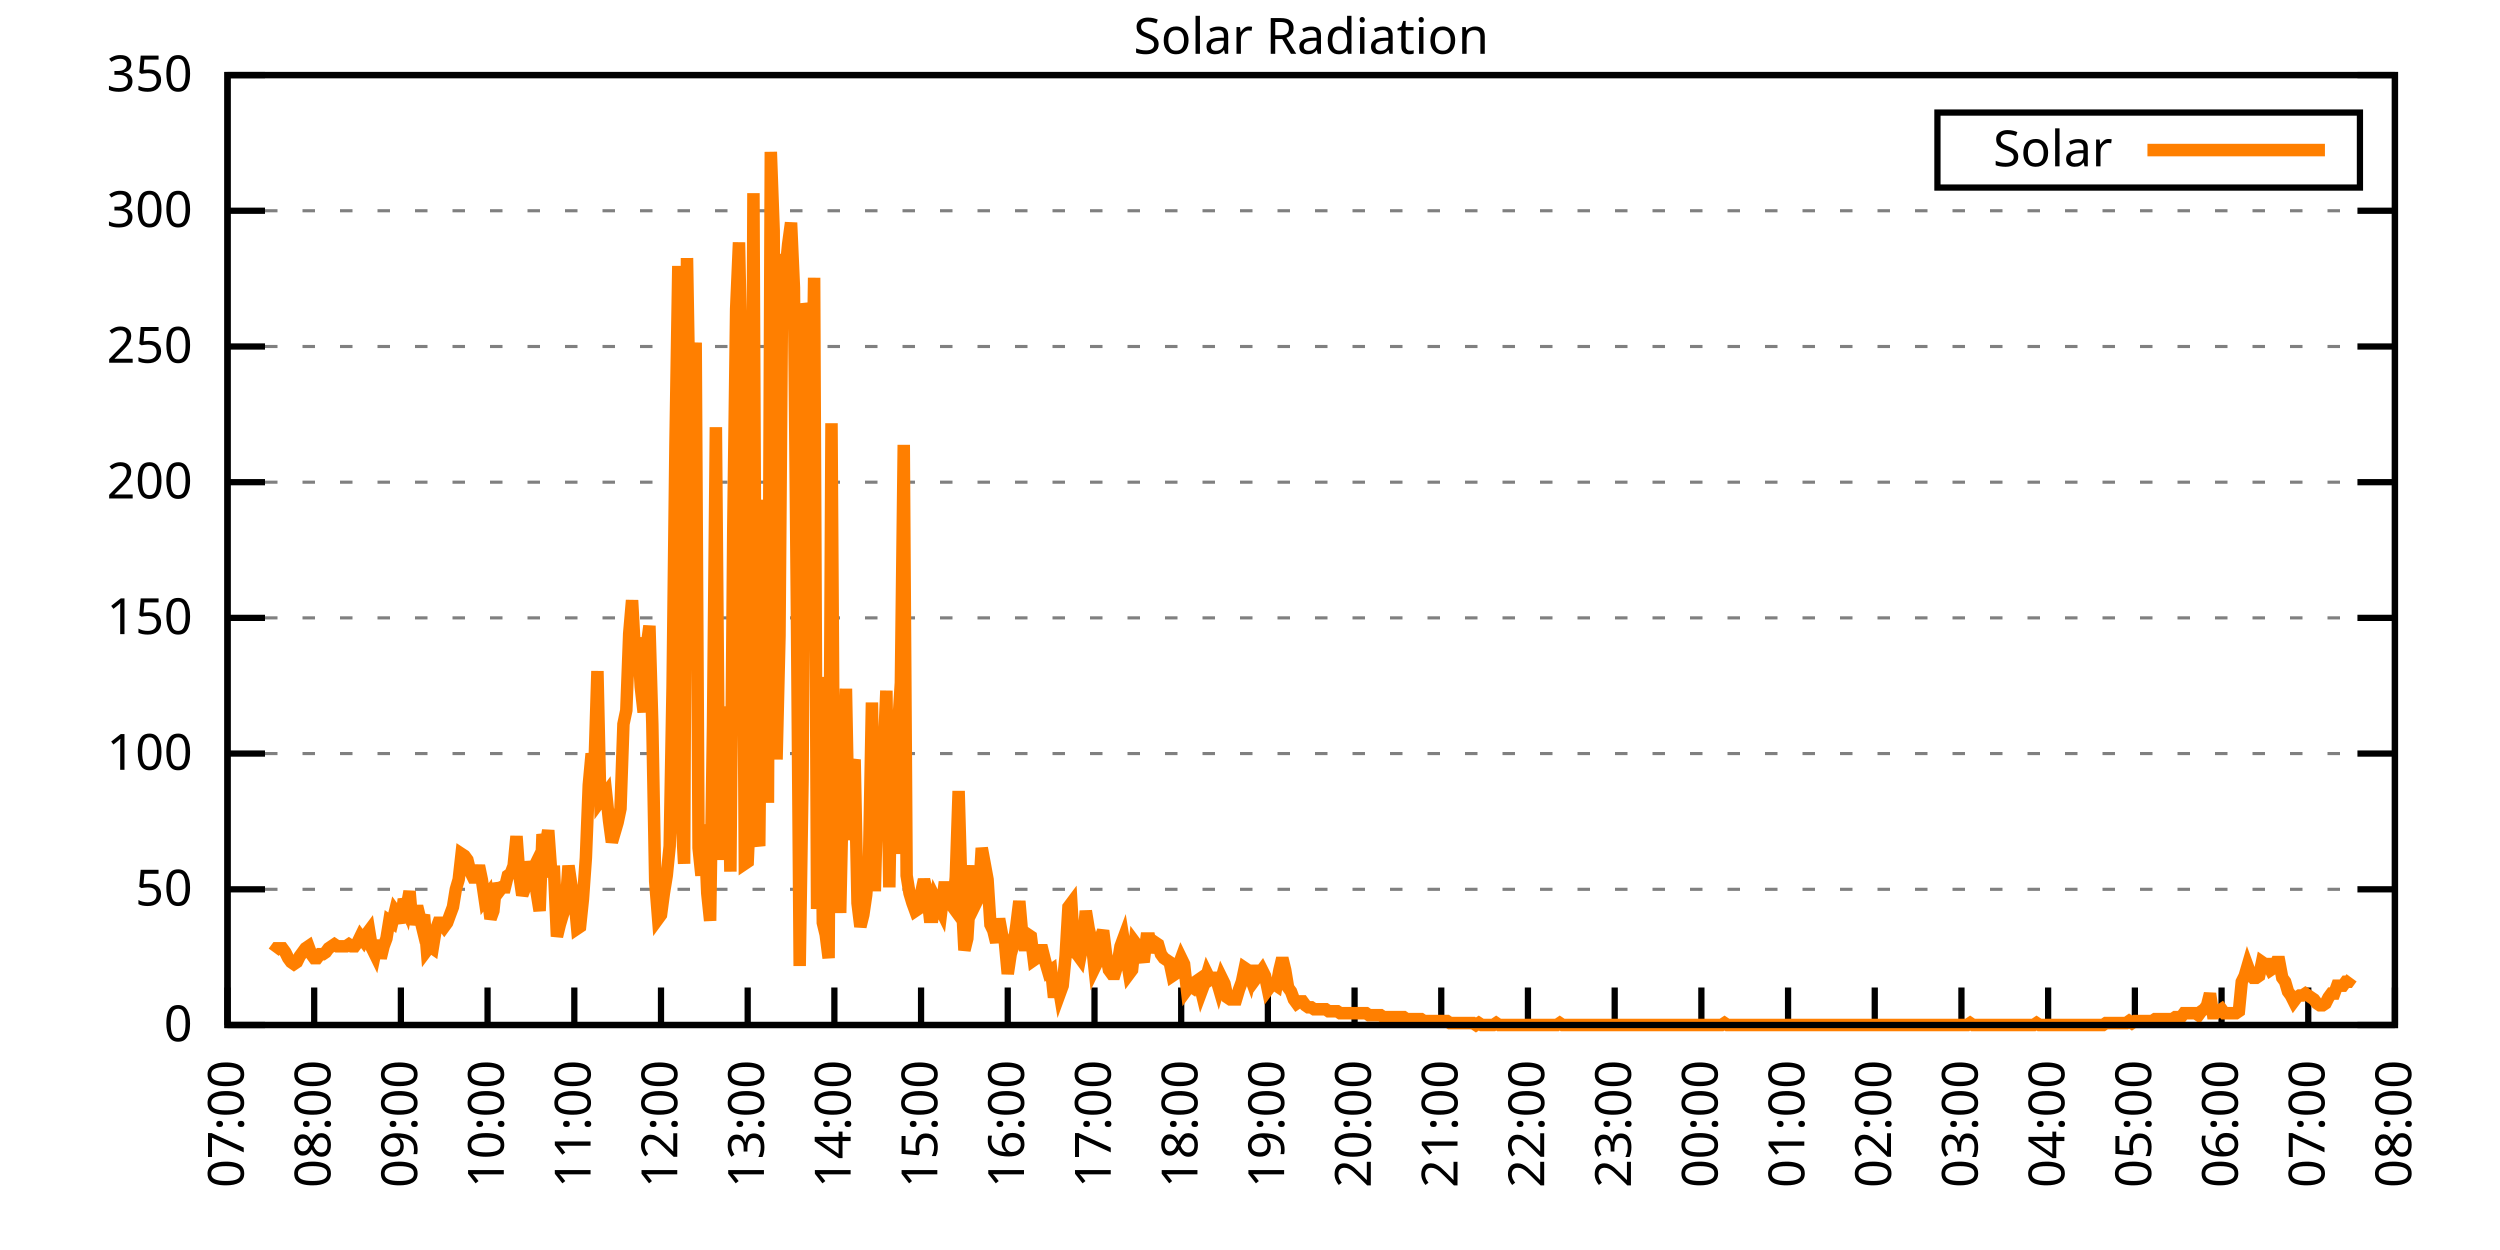
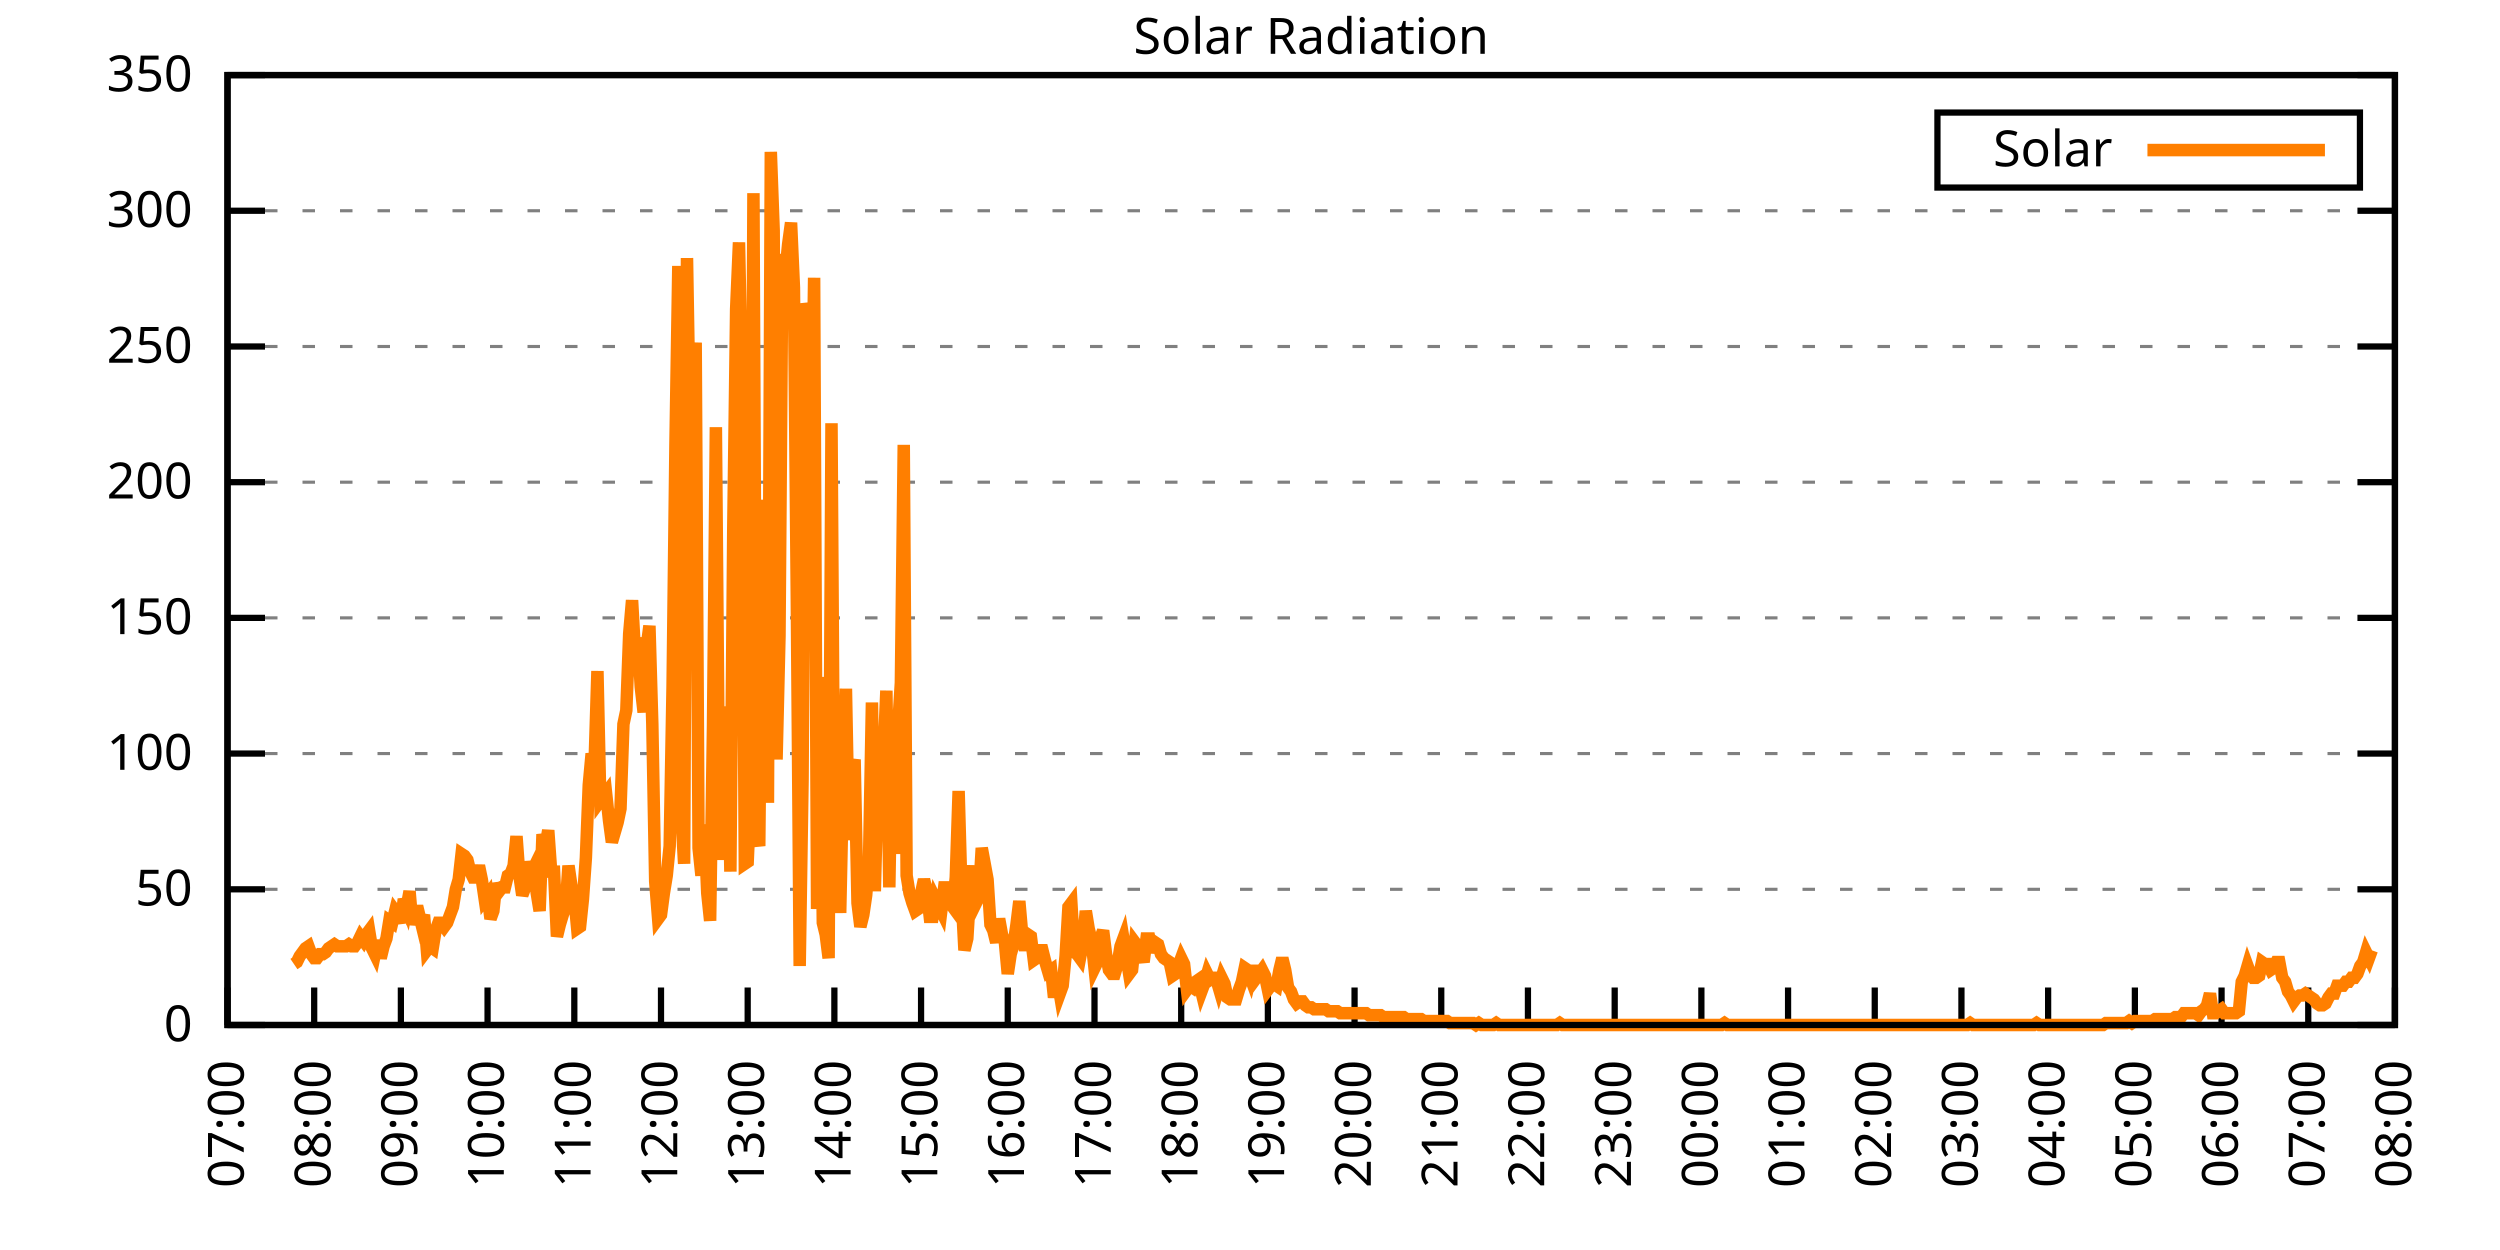
<svg xmlns="http://www.w3.org/2000/svg" xmlns:xlink="http://www.w3.org/1999/xlink" width="400" height="200" viewBox="0 0 400 200">
  <g id="gnuplot_canvas">
    <rect x="0" y="0" width="400" height="200" fill="none" />
    <defs>
      <circle id="gpDot" r="0.5" stroke-width="0.5" stroke="currentColor" />
      <path id="gpPt0" stroke-width="0.333" stroke="currentColor" d="M-1,0 h2 M0,-1 v2" />
      <path id="gpPt1" stroke-width="0.333" stroke="currentColor" d="M-1,-1 L1,1 M1,-1 L-1,1" />
      <path id="gpPt2" stroke-width="0.333" stroke="currentColor" d="M-1,0 L1,0 M0,-1 L0,1 M-1,-1 L1,1 M-1,1 L1,-1" />
      <rect id="gpPt3" stroke-width="0.333" stroke="currentColor" x="-1" y="-1" width="2" height="2" />
      <rect id="gpPt4" stroke-width="0.333" stroke="currentColor" fill="currentColor" x="-1" y="-1" width="2" height="2" />
      <circle id="gpPt5" stroke-width="0.333" stroke="currentColor" cx="0" cy="0" r="1" />
      <use xlink:href="#gpPt5" id="gpPt6" fill="currentColor" stroke="none" />
      <path id="gpPt7" stroke-width="0.333" stroke="currentColor" d="M0,-1.33 L-1.33,0.67 L1.33,0.67 z" />
      <use xlink:href="#gpPt7" id="gpPt8" fill="currentColor" stroke="none" />
      <use xlink:href="#gpPt7" id="gpPt9" stroke="currentColor" transform="rotate(180)" />
      <use xlink:href="#gpPt9" id="gpPt10" fill="currentColor" stroke="none" />
      <use xlink:href="#gpPt3" id="gpPt11" stroke="currentColor" transform="rotate(45)" />
      <use xlink:href="#gpPt11" id="gpPt12" fill="currentColor" stroke="none" />
      <path id="gpPt13" stroke-width="0.333" stroke="currentColor" d="M0,1.330 L1.265,0.411 L0.782,-1.067 L-0.782,-1.076 L-1.265,0.411 z" />
      <use xlink:href="#gpPt13" id="gpPt14" fill="currentColor" stroke="none" />
      <filter id="textbox" filterUnits="objectBoundingBox" x="0" y="0" height="1" width="1">
        <feFlood flood-color="white" flood-opacity="1" result="bgnd" />
        <feComposite in="SourceGraphic" in2="bgnd" operator="atop" />
      </filter>
      <filter id="greybox" filterUnits="objectBoundingBox" x="0" y="0" height="1" width="1">
        <feFlood flood-color="lightgrey" flood-opacity="1" result="grey" />
        <feComposite in="SourceGraphic" in2="grey" operator="atop" />
      </filter>
    </defs>
    <g fill="none" color="white" stroke="currentColor" stroke-width="1.00" stroke-linecap="butt" stroke-linejoin="miter">
</g>
    <g fill="none" color="black" stroke="currentColor" stroke-width="1.00" stroke-linecap="butt" stroke-linejoin="miter">
      <g stroke="none" shape-rendering="crispEdges">
        <polygon fill="rgb(255, 255, 255)" points="36.40,164.00 383.18,164.00 383.18,12.02 36.40,12.02 " />
      </g>
    </g>
    <g fill="none" color="black" stroke="currentColor" stroke-width="1.00" stroke-linecap="butt" stroke-linejoin="miter">
</g>
    <g fill="none" color="black" stroke="black" stroke-width="0.50" stroke-linecap="butt" stroke-linejoin="miter">
</g>
    <g fill="none" color="gray" stroke="currentColor" stroke-width="0.50" stroke-linecap="butt" stroke-linejoin="miter">
      <path stroke="gray" stroke-dasharray="2,4" class="gridline" d="M36.40,164.00 L383.19,164.00  " />
    </g>
    <g fill="none" color="gray" stroke="gray" stroke-width="1.00" stroke-linecap="butt" stroke-linejoin="miter">
</g>
    <g fill="none" color="black" stroke="currentColor" stroke-width="1.00" stroke-linecap="butt" stroke-linejoin="miter">
      <path stroke="black" d="M36.40,164.00 L42.40,164.00 M383.19,164.00 L377.19,164.00  " />
      <g transform="translate(30.80,166.60)" stroke="none" fill="black" font-family="Sans" font-size="8.00" text-anchor="end">
        <text>
          <tspan font-family="Sans"> 0</tspan>
        </text>
      </g>
    </g>
    <g fill="none" color="black" stroke="currentColor" stroke-width="1.00" stroke-linecap="butt" stroke-linejoin="miter">
</g>
    <g fill="none" color="black" stroke="black" stroke-width="0.50" stroke-linecap="butt" stroke-linejoin="miter">
</g>
    <g fill="none" color="gray" stroke="currentColor" stroke-width="0.50" stroke-linecap="butt" stroke-linejoin="miter">
      <path stroke="gray" stroke-dasharray="2,4" class="gridline" d="M36.40,142.29 L383.19,142.29  " />
    </g>
    <g fill="none" color="gray" stroke="gray" stroke-width="1.00" stroke-linecap="butt" stroke-linejoin="miter">
</g>
    <g fill="none" color="black" stroke="currentColor" stroke-width="1.00" stroke-linecap="butt" stroke-linejoin="miter">
      <path stroke="black" d="M36.40,142.29 L42.40,142.29 M383.19,142.29 L377.19,142.29  " />
      <g transform="translate(30.80,144.89)" stroke="none" fill="black" font-family="Sans" font-size="8.00" text-anchor="end">
        <text>
          <tspan font-family="Sans"> 50</tspan>
        </text>
      </g>
    </g>
    <g fill="none" color="black" stroke="currentColor" stroke-width="1.00" stroke-linecap="butt" stroke-linejoin="miter">
</g>
    <g fill="none" color="black" stroke="black" stroke-width="0.50" stroke-linecap="butt" stroke-linejoin="miter">
</g>
    <g fill="none" color="gray" stroke="currentColor" stroke-width="0.50" stroke-linecap="butt" stroke-linejoin="miter">
      <path stroke="gray" stroke-dasharray="2,4" class="gridline" d="M36.40,120.57 L383.19,120.57  " />
    </g>
    <g fill="none" color="gray" stroke="gray" stroke-width="1.00" stroke-linecap="butt" stroke-linejoin="miter">
</g>
    <g fill="none" color="black" stroke="currentColor" stroke-width="1.00" stroke-linecap="butt" stroke-linejoin="miter">
      <path stroke="black" d="M36.40,120.57 L42.40,120.57 M383.19,120.57 L377.19,120.57  " />
      <g transform="translate(30.80,123.17)" stroke="none" fill="black" font-family="Sans" font-size="8.00" text-anchor="end">
        <text>
          <tspan font-family="Sans"> 100</tspan>
        </text>
      </g>
    </g>
    <g fill="none" color="black" stroke="currentColor" stroke-width="1.00" stroke-linecap="butt" stroke-linejoin="miter">
</g>
    <g fill="none" color="black" stroke="black" stroke-width="0.50" stroke-linecap="butt" stroke-linejoin="miter">
</g>
    <g fill="none" color="gray" stroke="currentColor" stroke-width="0.50" stroke-linecap="butt" stroke-linejoin="miter">
      <path stroke="gray" stroke-dasharray="2,4" class="gridline" d="M36.40,98.86 L383.19,98.86  " />
    </g>
    <g fill="none" color="gray" stroke="gray" stroke-width="1.00" stroke-linecap="butt" stroke-linejoin="miter">
</g>
    <g fill="none" color="black" stroke="currentColor" stroke-width="1.00" stroke-linecap="butt" stroke-linejoin="miter">
      <path stroke="black" d="M36.40,98.86 L42.40,98.86 M383.19,98.86 L377.19,98.86  " />
      <g transform="translate(30.80,101.46)" stroke="none" fill="black" font-family="Sans" font-size="8.00" text-anchor="end">
        <text>
          <tspan font-family="Sans"> 150</tspan>
        </text>
      </g>
    </g>
    <g fill="none" color="black" stroke="currentColor" stroke-width="1.00" stroke-linecap="butt" stroke-linejoin="miter">
</g>
    <g fill="none" color="black" stroke="black" stroke-width="0.50" stroke-linecap="butt" stroke-linejoin="miter">
</g>
    <g fill="none" color="gray" stroke="currentColor" stroke-width="0.50" stroke-linecap="butt" stroke-linejoin="miter">
      <path stroke="gray" stroke-dasharray="2,4" class="gridline" d="M36.40,77.15 L383.19,77.15  " />
    </g>
    <g fill="none" color="gray" stroke="gray" stroke-width="1.00" stroke-linecap="butt" stroke-linejoin="miter">
</g>
    <g fill="none" color="black" stroke="currentColor" stroke-width="1.00" stroke-linecap="butt" stroke-linejoin="miter">
      <path stroke="black" d="M36.40,77.15 L42.40,77.15 M383.19,77.15 L377.19,77.15  " />
      <g transform="translate(30.80,79.75)" stroke="none" fill="black" font-family="Sans" font-size="8.00" text-anchor="end">
        <text>
          <tspan font-family="Sans"> 200</tspan>
        </text>
      </g>
    </g>
    <g fill="none" color="black" stroke="currentColor" stroke-width="1.00" stroke-linecap="butt" stroke-linejoin="miter">
</g>
    <g fill="none" color="black" stroke="black" stroke-width="0.50" stroke-linecap="butt" stroke-linejoin="miter">
</g>
    <g fill="none" color="gray" stroke="currentColor" stroke-width="0.50" stroke-linecap="butt" stroke-linejoin="miter">
      <path stroke="gray" stroke-dasharray="2,4" class="gridline" d="M36.40,55.44 L383.19,55.44  " />
    </g>
    <g fill="none" color="gray" stroke="gray" stroke-width="1.00" stroke-linecap="butt" stroke-linejoin="miter">
</g>
    <g fill="none" color="black" stroke="currentColor" stroke-width="1.00" stroke-linecap="butt" stroke-linejoin="miter">
      <path stroke="black" d="M36.40,55.44 L42.40,55.44 M383.19,55.44 L377.19,55.44  " />
      <g transform="translate(30.80,58.04)" stroke="none" fill="black" font-family="Sans" font-size="8.00" text-anchor="end">
        <text>
          <tspan font-family="Sans"> 250</tspan>
        </text>
      </g>
    </g>
    <g fill="none" color="black" stroke="currentColor" stroke-width="1.00" stroke-linecap="butt" stroke-linejoin="miter">
</g>
    <g fill="none" color="black" stroke="black" stroke-width="0.50" stroke-linecap="butt" stroke-linejoin="miter">
</g>
    <g fill="none" color="gray" stroke="currentColor" stroke-width="0.50" stroke-linecap="butt" stroke-linejoin="miter">
      <path stroke="gray" stroke-dasharray="2,4" class="gridline" d="M36.40,33.72 L383.19,33.72  " />
    </g>
    <g fill="none" color="gray" stroke="gray" stroke-width="1.00" stroke-linecap="butt" stroke-linejoin="miter">
</g>
    <g fill="none" color="black" stroke="currentColor" stroke-width="1.00" stroke-linecap="butt" stroke-linejoin="miter">
      <path stroke="black" d="M36.40,33.72 L42.40,33.72 M383.19,33.72 L377.19,33.72  " />
      <g transform="translate(30.80,36.32)" stroke="none" fill="black" font-family="Sans" font-size="8.00" text-anchor="end">
        <text>
          <tspan font-family="Sans"> 300</tspan>
        </text>
      </g>
    </g>
    <g fill="none" color="black" stroke="currentColor" stroke-width="1.00" stroke-linecap="butt" stroke-linejoin="miter">
</g>
    <g fill="none" color="black" stroke="black" stroke-width="0.50" stroke-linecap="butt" stroke-linejoin="miter">
</g>
    <g fill="none" color="gray" stroke="currentColor" stroke-width="0.50" stroke-linecap="butt" stroke-linejoin="miter">
      <path stroke="gray" stroke-dasharray="2,4" class="gridline" d="M36.40,12.01 L383.19,12.01  " />
    </g>
    <g fill="none" color="gray" stroke="gray" stroke-width="1.00" stroke-linecap="butt" stroke-linejoin="miter">
</g>
    <g fill="none" color="black" stroke="currentColor" stroke-width="1.00" stroke-linecap="butt" stroke-linejoin="miter">
      <path stroke="black" d="M36.40,12.01 L42.40,12.01 M383.19,12.01 L377.19,12.01  " />
      <g transform="translate(30.80,14.61)" stroke="none" fill="black" font-family="Sans" font-size="8.00" text-anchor="end">
        <text>
          <tspan font-family="Sans"> 350</tspan>
        </text>
      </g>
    </g>
    <g fill="none" color="black" stroke="currentColor" stroke-width="1.00" stroke-linecap="butt" stroke-linejoin="miter">
      <path stroke="black" d="M36.40,164.00 L36.40,158.00  " />
      <g transform="translate(39.00,169.60) rotate(270.00)" stroke="none" fill="black" font-family="Sans" font-size="8.00" text-anchor="end">
        <text>
          <tspan font-family="Sans">07:00</tspan>
        </text>
      </g>
    </g>
    <g fill="none" color="black" stroke="currentColor" stroke-width="1.00" stroke-linecap="butt" stroke-linejoin="miter">
      <path stroke="black" d="M50.27,164.00 L50.27,158.00  " />
      <g transform="translate(52.87,169.60) rotate(270.00)" stroke="none" fill="black" font-family="Sans" font-size="8.00" text-anchor="end">
        <text>
          <tspan font-family="Sans">08:00</tspan>
        </text>
      </g>
    </g>
    <g fill="none" color="black" stroke="currentColor" stroke-width="1.00" stroke-linecap="butt" stroke-linejoin="miter">
      <path stroke="black" d="M64.14,164.00 L64.14,158.00  " />
      <g transform="translate(66.74,169.60) rotate(270.00)" stroke="none" fill="black" font-family="Sans" font-size="8.00" text-anchor="end">
        <text>
          <tspan font-family="Sans">09:00</tspan>
        </text>
      </g>
    </g>
    <g fill="none" color="black" stroke="currentColor" stroke-width="1.00" stroke-linecap="butt" stroke-linejoin="miter">
      <path stroke="black" d="M78.01,164.00 L78.01,158.00  " />
      <g transform="translate(80.61,169.60) rotate(270.00)" stroke="none" fill="black" font-family="Sans" font-size="8.00" text-anchor="end">
        <text>
          <tspan font-family="Sans">10:00</tspan>
        </text>
      </g>
    </g>
    <g fill="none" color="black" stroke="currentColor" stroke-width="1.00" stroke-linecap="butt" stroke-linejoin="miter">
      <path stroke="black" d="M91.89,164.00 L91.89,158.00  " />
      <g transform="translate(94.49,169.60) rotate(270.00)" stroke="none" fill="black" font-family="Sans" font-size="8.00" text-anchor="end">
        <text>
          <tspan font-family="Sans">11:00</tspan>
        </text>
      </g>
    </g>
    <g fill="none" color="black" stroke="currentColor" stroke-width="1.00" stroke-linecap="butt" stroke-linejoin="miter">
      <path stroke="black" d="M105.76,164.00 L105.76,158.00  " />
      <g transform="translate(108.36,169.60) rotate(270.00)" stroke="none" fill="black" font-family="Sans" font-size="8.00" text-anchor="end">
        <text>
          <tspan font-family="Sans">12:00</tspan>
        </text>
      </g>
    </g>
    <g fill="none" color="black" stroke="currentColor" stroke-width="1.00" stroke-linecap="butt" stroke-linejoin="miter">
      <path stroke="black" d="M119.63,164.00 L119.63,158.00  " />
      <g transform="translate(122.23,169.60) rotate(270.00)" stroke="none" fill="black" font-family="Sans" font-size="8.00" text-anchor="end">
        <text>
          <tspan font-family="Sans">13:00</tspan>
        </text>
      </g>
    </g>
    <g fill="none" color="black" stroke="currentColor" stroke-width="1.00" stroke-linecap="butt" stroke-linejoin="miter">
      <path stroke="black" d="M133.50,164.00 L133.50,158.00  " />
      <g transform="translate(136.10,169.60) rotate(270.00)" stroke="none" fill="black" font-family="Sans" font-size="8.00" text-anchor="end">
        <text>
          <tspan font-family="Sans">14:00</tspan>
        </text>
      </g>
    </g>
    <g fill="none" color="black" stroke="currentColor" stroke-width="1.00" stroke-linecap="butt" stroke-linejoin="miter">
      <path stroke="black" d="M147.37,164.00 L147.37,158.00  " />
      <g transform="translate(149.97,169.60) rotate(270.00)" stroke="none" fill="black" font-family="Sans" font-size="8.00" text-anchor="end">
        <text>
          <tspan font-family="Sans">15:00</tspan>
        </text>
      </g>
    </g>
    <g fill="none" color="black" stroke="currentColor" stroke-width="1.00" stroke-linecap="butt" stroke-linejoin="miter">
      <path stroke="black" d="M161.24,164.00 L161.24,158.00  " />
      <g transform="translate(163.84,169.60) rotate(270.00)" stroke="none" fill="black" font-family="Sans" font-size="8.00" text-anchor="end">
        <text>
          <tspan font-family="Sans">16:00</tspan>
        </text>
      </g>
    </g>
    <g fill="none" color="black" stroke="currentColor" stroke-width="1.00" stroke-linecap="butt" stroke-linejoin="miter">
      <path stroke="black" d="M175.12,164.00 L175.12,158.00  " />
      <g transform="translate(177.72,169.60) rotate(270.00)" stroke="none" fill="black" font-family="Sans" font-size="8.00" text-anchor="end">
        <text>
          <tspan font-family="Sans">17:00</tspan>
        </text>
      </g>
    </g>
    <g fill="none" color="black" stroke="currentColor" stroke-width="1.00" stroke-linecap="butt" stroke-linejoin="miter">
      <path stroke="black" d="M188.99,164.00 L188.99,158.00  " />
      <g transform="translate(191.59,169.60) rotate(270.00)" stroke="none" fill="black" font-family="Sans" font-size="8.00" text-anchor="end">
        <text>
          <tspan font-family="Sans">18:00</tspan>
        </text>
      </g>
    </g>
    <g fill="none" color="black" stroke="currentColor" stroke-width="1.00" stroke-linecap="butt" stroke-linejoin="miter">
      <path stroke="black" d="M202.86,164.00 L202.86,158.00  " />
      <g transform="translate(205.46,169.60) rotate(270.00)" stroke="none" fill="black" font-family="Sans" font-size="8.00" text-anchor="end">
        <text>
          <tspan font-family="Sans">19:00</tspan>
        </text>
      </g>
    </g>
    <g fill="none" color="black" stroke="currentColor" stroke-width="1.00" stroke-linecap="butt" stroke-linejoin="miter">
      <path stroke="black" d="M216.73,164.00 L216.73,158.00  " />
      <g transform="translate(219.33,169.60) rotate(270.00)" stroke="none" fill="black" font-family="Sans" font-size="8.00" text-anchor="end">
        <text>
          <tspan font-family="Sans">20:00</tspan>
        </text>
      </g>
    </g>
    <g fill="none" color="black" stroke="currentColor" stroke-width="1.00" stroke-linecap="butt" stroke-linejoin="miter">
      <path stroke="black" d="M230.60,164.00 L230.60,158.00  " />
      <g transform="translate(233.20,169.60) rotate(270.00)" stroke="none" fill="black" font-family="Sans" font-size="8.00" text-anchor="end">
        <text>
          <tspan font-family="Sans">21:00</tspan>
        </text>
      </g>
    </g>
    <g fill="none" color="black" stroke="currentColor" stroke-width="1.00" stroke-linecap="butt" stroke-linejoin="miter">
      <path stroke="black" d="M244.47,164.00 L244.47,158.00  " />
      <g transform="translate(247.07,169.60) rotate(270.00)" stroke="none" fill="black" font-family="Sans" font-size="8.00" text-anchor="end">
        <text>
          <tspan font-family="Sans">22:00</tspan>
        </text>
      </g>
    </g>
    <g fill="none" color="black" stroke="currentColor" stroke-width="1.00" stroke-linecap="butt" stroke-linejoin="miter">
      <path stroke="black" d="M258.35,164.00 L258.35,158.00  " />
      <g transform="translate(260.95,169.60) rotate(270.00)" stroke="none" fill="black" font-family="Sans" font-size="8.00" text-anchor="end">
        <text>
          <tspan font-family="Sans">23:00</tspan>
        </text>
      </g>
    </g>
    <g fill="none" color="black" stroke="currentColor" stroke-width="1.00" stroke-linecap="butt" stroke-linejoin="miter">
      <path stroke="black" d="M272.22,164.00 L272.22,158.00  " />
      <g transform="translate(274.82,169.60) rotate(270.00)" stroke="none" fill="black" font-family="Sans" font-size="8.00" text-anchor="end">
        <text>
          <tspan font-family="Sans">00:00</tspan>
        </text>
      </g>
    </g>
    <g fill="none" color="black" stroke="currentColor" stroke-width="1.00" stroke-linecap="butt" stroke-linejoin="miter">
      <path stroke="black" d="M286.09,164.00 L286.09,158.00  " />
      <g transform="translate(288.69,169.60) rotate(270.00)" stroke="none" fill="black" font-family="Sans" font-size="8.00" text-anchor="end">
        <text>
          <tspan font-family="Sans">01:00</tspan>
        </text>
      </g>
    </g>
    <g fill="none" color="black" stroke="currentColor" stroke-width="1.00" stroke-linecap="butt" stroke-linejoin="miter">
      <path stroke="black" d="M299.96,164.00 L299.96,158.00  " />
      <g transform="translate(302.56,169.60) rotate(270.00)" stroke="none" fill="black" font-family="Sans" font-size="8.00" text-anchor="end">
        <text>
          <tspan font-family="Sans">02:00</tspan>
        </text>
      </g>
    </g>
    <g fill="none" color="black" stroke="currentColor" stroke-width="1.00" stroke-linecap="butt" stroke-linejoin="miter">
      <path stroke="black" d="M313.83,164.00 L313.83,158.00  " />
      <g transform="translate(316.43,169.60) rotate(270.00)" stroke="none" fill="black" font-family="Sans" font-size="8.00" text-anchor="end">
        <text>
          <tspan font-family="Sans">03:00</tspan>
        </text>
      </g>
    </g>
    <g fill="none" color="black" stroke="currentColor" stroke-width="1.00" stroke-linecap="butt" stroke-linejoin="miter">
      <path stroke="black" d="M327.70,164.00 L327.70,158.00  " />
      <g transform="translate(330.30,169.60) rotate(270.00)" stroke="none" fill="black" font-family="Sans" font-size="8.00" text-anchor="end">
        <text>
          <tspan font-family="Sans">04:00</tspan>
        </text>
      </g>
    </g>
    <g fill="none" color="black" stroke="currentColor" stroke-width="1.00" stroke-linecap="butt" stroke-linejoin="miter">
      <path stroke="black" d="M341.58,164.00 L341.58,158.00  " />
      <g transform="translate(344.18,169.60) rotate(270.00)" stroke="none" fill="black" font-family="Sans" font-size="8.00" text-anchor="end">
        <text>
          <tspan font-family="Sans">05:00</tspan>
        </text>
      </g>
    </g>
    <g fill="none" color="black" stroke="currentColor" stroke-width="1.00" stroke-linecap="butt" stroke-linejoin="miter">
      <path stroke="black" d="M355.45,164.00 L355.45,158.00  " />
      <g transform="translate(358.05,169.60) rotate(270.00)" stroke="none" fill="black" font-family="Sans" font-size="8.00" text-anchor="end">
        <text>
          <tspan font-family="Sans">06:00</tspan>
        </text>
      </g>
    </g>
    <g fill="none" color="black" stroke="currentColor" stroke-width="1.00" stroke-linecap="butt" stroke-linejoin="miter">
      <path stroke="black" d="M369.32,164.00 L369.32,158.00  " />
      <g transform="translate(371.92,169.60) rotate(270.00)" stroke="none" fill="black" font-family="Sans" font-size="8.00" text-anchor="end">
        <text>
          <tspan font-family="Sans">07:00</tspan>
        </text>
      </g>
    </g>
    <g fill="none" color="black" stroke="currentColor" stroke-width="1.00" stroke-linecap="butt" stroke-linejoin="miter">
      <path stroke="black" d="M383.19,164.00 L383.19,158.00  " />
      <g transform="translate(385.79,169.60) rotate(270.00)" stroke="none" fill="black" font-family="Sans" font-size="8.00" text-anchor="end">
        <text>
          <tspan font-family="Sans">08:00</tspan>
        </text>
      </g>
    </g>
    <g fill="none" color="black" stroke="currentColor" stroke-width="1.00" stroke-linecap="butt" stroke-linejoin="miter">
</g>
    <g fill="none" color="black" stroke="currentColor" stroke-width="1.00" stroke-linecap="butt" stroke-linejoin="miter">
      <path stroke="black" d="M36.40,12.01 L36.40,164.00 L383.19,164.00 L383.19,12.01 L36.40,12.01 Z  " />
    </g>
    <g fill="none" color="black" stroke="currentColor" stroke-width="1.00" stroke-linecap="butt" stroke-linejoin="miter">
</g>
    <g fill="none" color="black" stroke="currentColor" stroke-width="1.00" stroke-linecap="butt" stroke-linejoin="miter">
      <path stroke="black" d="M309.99,30.01 L309.99,18.01 L377.59,18.01 L377.59,30.01 L309.99,30.01 Z  " />
    </g>
    <g id="Solar_Radiation_plot_1">
      <g fill="none" color="white" stroke="black" stroke-width="2.00" stroke-linecap="butt" stroke-linejoin="miter">
</g>
      <g fill="none" color="black" stroke="currentColor" stroke-width="2.00" stroke-linecap="butt" stroke-linejoin="miter">
        <g transform="translate(337.99,26.61)" stroke="none" fill="black" font-family="Sans" font-size="8.00" text-anchor="end">
          <text>
            <tspan font-family="Sans">Solar</tspan>
          </text>
        </g>
      </g>
      <g fill="none" color="black" stroke="currentColor" stroke-width="2.00" stroke-linecap="butt" stroke-linejoin="miter">
-         <path stroke="rgb(255, 127,   0)" d="M343.59,24.01 L371.99,24.01 M43.80,152.36 L44.26,151.73 L44.72,151.73 L45.19,151.73 L45.65,152.36 L46.11,153.30   L46.57,153.93 L47.03,154.25 L47.50,153.93 L47.96,152.99 L48.42,152.36 L48.88,151.73 L49.35,151.41 L49.81,152.67   L50.27,153.30 L50.73,153.30 L51.20,152.67 L51.66,152.67 L52.12,152.36 L52.58,151.73 L53.05,151.41 L53.51,151.10   L53.97,151.41 L54.43,151.41 L54.90,151.41 L55.36,151.41 L55.82,151.10 L56.28,151.41 L56.75,151.41 L57.21,150.79   L57.67,149.84 L58.13,150.47 L58.59,149.53 L59.06,148.90 L59.52,151.73 L59.98,152.67 L60.44,150.47 L60.91,153.30   L61.37,151.41 L61.83,150.16 L62.29,147.32 L62.76,147.64 L63.22,145.75 L63.68,146.38 L64.14,147.64 L64.61,143.86   L65.07,145.12 L65.53,142.60 L65.99,147.95 L66.46,145.75 L66.92,145.75 L67.38,147.64 L67.84,146.38 L68.30,152.04   L68.77,151.41 L69.23,151.73 L69.69,148.90 L70.15,147.64 L70.62,147.64 L71.08,148.27 L71.54,147.64 L72.00,146.38   L72.47,145.12 L72.93,142.29 L73.39,140.72 L73.85,136.63 L74.32,136.94 L74.78,137.57 L75.24,139.46 L75.70,140.40   L76.17,140.40 L76.63,138.51 L77.09,140.72 L77.55,143.86 L78.01,143.23 L78.48,147.01 L78.94,145.75 L79.40,141.35   L79.86,142.60 L80.33,141.98 L80.79,141.98 L81.25,140.09 L81.71,139.77 L82.18,138.51 L82.64,133.79 L83.10,140.09   L83.56,143.23 L84.03,141.98 L84.49,137.89 L84.95,139.77 L85.41,138.83 L85.88,142.92 L86.34,145.75 L86.80,133.48   L87.26,135.37 L87.72,132.85 L88.19,139.46 L88.65,139.46 L89.11,149.84 L89.57,147.95 L90.04,146.38 L90.50,145.12   L90.96,138.51 L91.42,141.66 L91.89,143.55 L92.35,148.58 L92.81,148.27 L93.27,143.86 L93.74,137.26 L94.20,125.61   L94.66,120.58 L95.12,122.47 L95.59,107.37 L96.05,128.13 L96.51,127.50 L96.97,126.87 L97.44,131.28 L97.90,134.74   L98.36,133.17 L98.82,131.59 L99.28,129.39 L99.75,115.86 L100.21,113.66 L100.67,101.39 L101.13,96.04 L101.60,104.53   L102.06,102.02 L102.52,109.88 L102.98,113.97 L103.45,103.59 L103.91,100.13 L104.37,115.86 L104.83,141.03 L105.30,147.01   L105.76,146.38 L106.22,142.92 L106.68,140.09 L107.15,135.37 L107.61,109.88 L108.07,71.18 L108.53,42.55 L108.99,129.70   L109.46,138.20 L109.92,41.29 L110.38,68.67 L110.84,63.32 L111.31,54.82 L111.77,135.68 L112.23,140.09 L112.69,131.91   L113.16,142.92 L113.62,147.32 L114.08,116.18 L114.54,68.35 L115.01,124.04 L115.47,137.57 L115.93,128.13 L116.39,113.03   L116.86,139.46 L117.32,84.71 L117.78,49.47 L118.24,38.78 L118.70,61.74 L119.17,138.20 L119.63,137.89 L120.09,127.19   L120.55,30.91 L121.02,133.17 L121.48,135.37 L121.94,88.80 L122.40,79.99 L122.87,128.45 L123.33,24.30 L123.79,36.89   L124.25,121.52 L124.72,101.70 L125.18,40.66 L125.64,43.81 L126.10,39.09 L126.57,35.63 L127.03,46.01 L127.49,96.04   L127.95,154.56 L128.41,124.67 L128.88,48.53 L129.34,50.73 L129.80,77.16 L130.26,44.44 L130.73,145.44 L131.19,108.31   L131.65,147.64 L132.11,149.53 L132.58,153.30 L133.04,67.72 L133.50,140.72 L133.96,133.48 L134.43,146.07 L134.89,124.67   L135.35,110.20 L135.81,134.42 L136.28,123.41 L136.74,121.52 L137.20,144.49 L137.66,148.27 L138.13,146.38 L138.59,143.23   L139.05,137.26 L139.51,112.40 L139.97,142.60 L140.44,124.36 L140.90,132.85 L141.36,121.21 L141.82,110.51 L142.29,141.98   L142.75,114.92 L143.21,136.63 L143.67,116.80 L144.14,109.25 L144.60,71.18 L145.06,140.09 L145.52,142.92 L145.99,144.49   L146.45,145.75 L146.91,145.44 L147.37,142.92 L147.84,140.72 L148.30,142.60 L148.76,146.70 L149.22,146.70 L149.68,143.86   L150.15,144.81 L150.61,145.75 L151.07,141.98 L151.53,141.98 L152.00,144.49 L152.46,145.12 L152.92,140.40 L153.38,126.56   L153.85,143.23 L154.31,152.04 L154.77,150.16 L155.23,142.60 L155.70,138.51 L156.16,144.49 L156.62,143.55 L157.08,135.68   L157.55,138.20 L158.01,140.72 L158.47,147.95 L158.93,148.90 L159.39,150.79 L159.86,147.01 L160.32,149.53 L160.78,150.79   L161.24,155.82 L161.71,152.67 L162.17,151.10 L162.63,147.95 L163.09,144.18 L163.56,149.53 L164.02,152.04 L164.48,149.53   L164.94,149.84 L165.41,153.62 L165.87,153.30 L166.33,152.04 L166.79,152.04 L167.26,153.93 L167.72,155.50 L168.18,155.19   L168.64,159.60 L169.10,156.13 L169.57,158.97 L170.03,157.71 L170.49,152.99 L170.95,145.12 L171.42,144.49 L171.88,152.36   L172.34,152.67 L172.80,153.30 L173.27,150.79 L173.73,145.75 L174.19,148.58 L174.65,150.47 L175.12,154.88 L175.58,153.93   L176.04,150.16 L176.50,148.90 L176.97,152.67 L177.43,155.19 L177.89,155.82 L178.35,155.82 L178.82,154.25 L179.28,151.41   L179.74,150.16 L180.20,152.99 L180.66,155.82 L181.13,155.19 L181.59,150.79 L182.05,151.41 L182.51,152.36 L182.98,153.93   L183.44,150.16 L183.90,150.16 L184.36,152.36 L184.83,150.79 L185.29,151.10 L185.75,152.67 L186.21,153.30 L186.68,153.62   L187.14,153.93 L187.60,156.13 L188.06,155.82 L188.53,154.56 L188.99,153.30 L189.45,154.25 L189.91,158.34 L190.37,157.71   L190.84,158.02 L191.30,157.08 L191.76,156.76 L192.22,158.65 L192.69,157.39 L193.15,155.82 L193.61,156.76 L194.07,156.45   L194.54,156.45 L195.00,158.02 L195.46,156.45 L195.92,157.39 L196.39,159.60 L196.85,159.91 L197.31,159.91 L197.77,159.91   L198.24,158.34 L198.70,157.08 L199.16,154.88 L199.62,155.19 L200.08,156.45 L200.55,154.56 L201.01,156.45 L201.47,155.82   L201.93,155.19 L202.40,156.13 L202.86,158.34 L203.32,157.71 L203.78,157.39 L204.25,157.71 L204.71,155.19 L205.17,153.30   L205.63,155.19 L206.10,158.02 L206.56,158.65 L207.02,159.91 L207.48,160.54 L207.95,160.22 L208.41,160.22 L208.87,160.85   L209.33,161.17 L209.80,161.17 L210.26,161.48 L210.72,161.48 L211.18,161.48 L211.64,161.48 L212.11,161.48 L212.57,161.80   L213.03,161.80 L213.49,161.80 L213.96,161.80 L214.42,162.11 L214.88,162.11 L215.34,162.11 L215.81,162.11 L216.27,162.11   L216.73,162.11 L217.19,162.11 L217.66,162.11 L218.12,162.11 L218.58,162.11 L219.04,162.43 L219.51,162.43 L219.97,162.43   L220.43,162.43 L220.89,162.43 L221.35,162.74 L221.82,162.74 L222.28,162.74 L222.74,162.74 L223.20,162.74 L223.67,162.74   L224.13,162.74 L224.59,162.74 L225.05,163.06 L225.52,163.06 L225.98,163.06 L226.44,163.06 L226.90,163.06 L227.37,163.06   L227.83,163.37 L228.29,163.37 L228.75,163.37 L229.22,163.37 L229.68,163.37 L230.14,163.37 L230.60,163.37 L231.06,163.37   L231.53,163.37 L231.99,163.69 L232.45,163.69 L232.91,163.69 L233.38,163.69 L233.84,163.69 L234.30,163.69 L234.76,163.69   L235.23,163.69 L235.69,163.69 L236.15,164.00 L236.61,163.69 L237.08,164.00 L237.54,164.00 L238.00,164.00 L238.46,164.00   L238.93,164.00 L239.39,163.69 L239.85,164.00 L240.31,164.00 L240.77,164.00 L241.24,164.00 L241.70,164.00 L242.16,164.00   L242.62,164.00 L243.09,164.00 L243.55,164.00 L244.01,164.00 L244.47,164.00 L244.94,164.00 L245.40,164.00 L245.86,164.00   L246.32,164.00 L246.79,164.00 L247.25,164.00 L247.71,164.00 L248.17,164.00 L248.64,164.00 L249.10,164.00 L249.56,163.69   L250.02,164.00 L250.49,164.00 L250.95,164.00 L251.41,164.00 L251.87,164.00 L252.33,164.00 L252.80,164.00 L253.26,164.00   L253.72,164.00 L254.18,164.00 L254.65,164.00 L255.11,164.00 L255.57,164.00 L256.03,164.00 L256.50,164.00 L256.96,164.00   L257.42,164.00 L257.88,164.00 L258.35,164.00 L258.81,164.00 L259.27,164.00 L259.73,164.00 L260.20,164.00 L260.66,164.00   L261.12,164.00 L261.58,164.00 L262.04,164.00 L262.51,164.00 L262.97,164.00 L263.43,164.00 L263.89,164.00 L264.36,164.00   L264.82,164.00 L265.28,164.00 L265.74,164.00 L266.21,164.00 L266.67,164.00 L267.13,164.00 L267.59,164.00 L268.06,164.00   L268.52,164.00 L268.98,164.00 L269.44,164.00 L269.91,164.00 L270.37,164.00 L270.83,164.00 L271.29,164.00 L271.75,164.00   L272.22,164.00 L272.68,164.00 L273.14,164.00 L273.60,164.00 L274.07,164.00 L274.53,164.00 L274.99,164.00 L275.45,164.00   L275.92,163.69 L276.38,164.00 L276.84,164.00 L277.30,164.00 L277.77,164.00 L278.23,164.00 L278.69,164.00 L279.15,164.00   L279.62,164.00 L280.08,164.00 L280.54,164.00 L281.00,164.00 L281.46,164.00 L281.93,164.00 L282.39,164.00 L282.85,164.00   L283.31,164.00 L283.78,164.00 L284.24,164.00 L284.70,164.00 L285.16,164.00 L285.63,164.00 L286.09,164.00 L286.55,164.00   L287.01,164.00 L287.48,164.00 L287.94,164.00 L288.40,164.00 L288.86,164.00 L289.33,164.00 L289.79,164.00 L290.25,164.00   L290.71,164.00 L291.18,164.00 L291.64,164.00 L292.10,164.00 L292.56,164.00 L293.02,164.00 L293.49,164.00 L293.95,164.00   L294.41,164.00 L294.87,164.00 L295.34,164.00 L295.80,164.00 L296.26,164.00 L296.72,164.00 L297.19,164.00 L297.65,164.00   L298.11,164.00 L298.57,164.00 L299.04,164.00 L299.50,164.00 L299.96,164.00 L300.42,164.00 L300.89,164.00 L301.35,164.00   L301.81,164.00 L302.27,164.00 L302.73,164.00 L303.20,164.00 L303.66,164.00 L304.12,164.00 L304.58,164.00 L305.05,164.00   L305.51,164.00 L305.97,164.00 L306.43,164.00 L306.90,164.00 L307.36,164.00 L307.82,164.00 L308.28,164.00 L308.75,164.00   L309.21,164.00 L309.67,164.00 L310.13,164.00 L310.60,164.00 L311.06,164.00 L311.52,164.00 L311.98,164.00 L312.44,164.00   L312.91,164.00 L313.37,164.00 L313.83,164.00 L314.29,164.00 L314.76,164.00 L315.22,163.69 L315.68,164.00 L316.14,164.00   L316.61,164.00 L317.07,164.00 L317.53,164.00 L317.99,164.00 L318.46,164.00 L318.92,164.00 L319.38,164.00 L319.84,164.00   L320.31,164.00 L320.77,164.00 L321.23,164.00 L321.69,164.00 L322.15,164.00 L322.62,164.00 L323.08,164.00 L323.54,164.00   L324.00,164.00 L324.47,164.00 L324.93,164.00 L325.39,164.00 L325.85,163.69 L326.32,164.00 L326.78,164.00 L327.24,164.00   L327.70,164.00 L328.17,164.00 L328.63,164.00 L329.09,164.00 L329.55,164.00 L330.02,164.00 L330.48,164.00 L330.94,164.00   L331.40,164.00 L331.87,164.00 L332.33,164.00 L332.79,164.00 L333.25,164.00 L333.71,164.00 L334.18,164.00 L334.64,164.00   L335.10,164.00 L335.56,164.00 L336.03,164.00 L336.49,164.00 L336.95,163.69 L337.41,163.69 L337.88,163.69 L338.34,163.69   L338.80,163.69 L339.26,163.69 L339.73,163.69 L340.19,163.69 L340.65,163.37 L341.11,163.69 L341.58,163.37 L342.04,163.37   L342.50,163.37 L342.96,163.37 L343.42,163.37 L343.89,163.37 L344.35,163.37 L344.81,163.06 L345.27,163.06 L345.74,163.06   L346.20,163.06 L346.66,163.06 L347.12,163.06 L347.59,163.06 L348.05,162.74 L348.51,162.74 L348.97,162.74 L349.44,162.11   L349.90,162.11 L350.36,162.11 L350.82,162.11 L351.29,162.11 L351.75,162.43 L352.21,161.80 L352.67,161.48 L353.13,160.85   L353.60,158.97 L354.06,162.11 L354.52,162.11 L354.98,161.80 L355.45,161.48 L355.91,162.11 L356.37,162.11 L356.83,162.11   L357.30,162.11 L357.76,162.11 L358.22,161.80 L358.68,157.08 L359.15,156.13 L359.61,154.56 L360.07,155.82 L360.53,156.45   L361.00,156.45 L361.46,156.13 L361.92,153.93 L362.38,154.25 L362.84,154.25 L363.31,155.19 L363.77,154.88 L364.23,153.93   L364.69,153.93 L365.16,156.45 L365.62,157.08 L366.08,158.65 L366.54,159.28 L367.01,160.22 L367.47,159.60 L367.93,159.28   L368.39,159.28 L368.86,158.97 L369.32,159.28 L369.78,159.60 L370.24,159.91 L370.71,160.54 L371.17,160.85 L371.63,160.85   L372.09,160.54 L372.56,159.60 L373.02,158.97 L373.48,158.97 L373.94,157.71 L374.40,157.71 L374.87,157.71 L375.33,157.08   L375.79,157.08 L376.25,156.45  " />
+         <path stroke="rgb(255, 127,   0)" d="M343.59,24.01 L371.99,24.01 M47.03,154.25 L47.50,153.93 L47.96,152.99 L48.42,152.36 L48.88,151.73 L49.35,151.41   L49.81,152.67 L50.27,153.30 L50.73,153.30 L51.20,152.67 L51.66,152.67 L52.12,152.36 L52.58,151.73 L53.05,151.41   L53.51,151.10 L53.97,151.41 L54.43,151.41 L54.90,151.41 L55.36,151.41 L55.82,151.10 L56.28,151.41 L56.75,151.41   L57.21,150.79 L57.67,149.84 L58.13,150.47 L58.59,149.53 L59.06,148.90 L59.52,151.73 L59.98,152.67 L60.44,150.47   L60.91,153.30 L61.37,151.41 L61.83,150.16 L62.29,147.32 L62.76,147.64 L63.22,145.75 L63.68,146.38 L64.14,147.64   L64.61,143.86 L65.07,145.12 L65.53,142.60 L65.99,147.95 L66.46,145.75 L66.92,145.75 L67.38,147.64 L67.84,146.38   L68.30,152.04 L68.77,151.41 L69.23,151.73 L69.69,148.90 L70.15,147.64 L70.62,147.64 L71.08,148.27 L71.54,147.64   L72.00,146.38 L72.47,145.12 L72.93,142.29 L73.39,140.72 L73.85,136.63 L74.32,136.94 L74.78,137.57 L75.24,139.46   L75.70,140.40 L76.17,140.40 L76.63,138.51 L77.09,140.72 L77.55,143.86 L78.01,143.23 L78.48,147.01 L78.94,145.75   L79.40,141.35 L79.86,142.60 L80.33,141.98 L80.79,141.98 L81.25,140.09 L81.71,139.77 L82.18,138.51 L82.64,133.79   L83.10,140.09 L83.56,143.23 L84.03,141.98 L84.49,137.89 L84.95,139.77 L85.41,138.83 L85.88,142.92 L86.34,145.75   L86.80,133.48 L87.26,135.37 L87.72,132.85 L88.19,139.46 L88.65,139.46 L89.11,149.84 L89.57,147.95 L90.04,146.38   L90.50,145.12 L90.96,138.51 L91.42,141.66 L91.89,143.55 L92.35,148.58 L92.81,148.27 L93.27,143.86 L93.74,137.26   L94.20,125.61 L94.66,120.58 L95.12,122.47 L95.59,107.37 L96.05,128.13 L96.51,127.50 L96.97,126.87 L97.44,131.28   L97.90,134.74 L98.36,133.17 L98.82,131.59 L99.28,129.39 L99.75,115.86 L100.21,113.66 L100.67,101.39 L101.13,96.04   L101.60,104.53 L102.06,102.02 L102.52,109.88 L102.98,113.97 L103.45,103.59 L103.91,100.13 L104.37,115.86 L104.83,141.03   L105.30,147.01 L105.76,146.38 L106.22,142.92 L106.68,140.09 L107.15,135.37 L107.61,109.88 L108.07,71.18 L108.53,42.55   L108.99,129.70 L109.46,138.20 L109.92,41.29 L110.38,68.67 L110.84,63.32 L111.31,54.82 L111.77,135.68 L112.23,140.09   L112.69,131.91 L113.16,142.92 L113.62,147.32 L114.08,116.18 L114.54,68.35 L115.01,124.04 L115.47,137.57 L115.93,128.13   L116.39,113.03 L116.86,139.46 L117.32,84.71 L117.78,49.47 L118.24,38.78 L118.70,61.74 L119.17,138.20 L119.63,137.89   L120.09,127.19 L120.55,30.91 L121.02,133.17 L121.48,135.37 L121.94,88.80 L122.40,79.99 L122.87,128.45 L123.33,24.30   L123.79,36.89 L124.25,121.52 L124.72,101.70 L125.18,40.66 L125.64,43.81 L126.10,39.09 L126.57,35.63 L127.03,46.01   L127.49,96.04 L127.95,154.56 L128.41,124.67 L128.88,48.53 L129.34,50.73 L129.80,77.16 L130.26,44.44 L130.73,145.44   L131.19,108.31 L131.65,147.64 L132.11,149.53 L132.58,153.30 L133.04,67.72 L133.50,140.72 L133.96,133.48 L134.43,146.07   L134.89,124.67 L135.35,110.20 L135.81,134.42 L136.28,123.41 L136.74,121.52 L137.20,144.49 L137.66,148.27 L138.13,146.38   L138.59,143.23 L139.05,137.26 L139.51,112.40 L139.97,142.60 L140.44,124.36 L140.90,132.85 L141.36,121.21 L141.82,110.51   L142.29,141.98 L142.75,114.92 L143.21,136.63 L143.67,116.80 L144.14,109.25 L144.60,71.18 L145.06,140.09 L145.52,142.92   L145.99,144.49 L146.45,145.75 L146.91,145.44 L147.37,142.92 L147.84,140.72 L148.30,142.60 L148.76,146.70 L149.22,146.70   L149.68,143.86 L150.15,144.81 L150.61,145.75 L151.07,141.98 L151.53,141.98 L152.00,144.49 L152.46,145.12 L152.92,140.40   L153.38,126.56 L153.85,143.23 L154.31,152.04 L154.77,150.16 L155.23,142.60 L155.70,138.51 L156.16,144.49 L156.62,143.55   L157.08,135.68 L157.55,138.20 L158.01,140.72 L158.47,147.95 L158.93,148.90 L159.39,150.79 L159.86,147.01 L160.32,149.53   L160.78,150.79 L161.24,155.82 L161.71,152.67 L162.17,151.10 L162.63,147.95 L163.09,144.18 L163.56,149.53 L164.02,152.04   L164.48,149.53 L164.94,149.84 L165.41,153.62 L165.87,153.30 L166.33,152.04 L166.79,152.04 L167.26,153.93 L167.72,155.50   L168.18,155.19 L168.64,159.60 L169.10,156.13 L169.57,158.97 L170.03,157.71 L170.49,152.99 L170.95,145.12 L171.42,144.49   L171.88,152.36 L172.34,152.67 L172.80,153.30 L173.27,150.79 L173.73,145.75 L174.19,148.58 L174.65,150.47 L175.12,154.88   L175.58,153.93 L176.04,150.16 L176.50,148.90 L176.97,152.67 L177.43,155.19 L177.89,155.82 L178.35,155.82 L178.82,154.25   L179.28,151.41 L179.74,150.16 L180.20,152.99 L180.66,155.82 L181.13,155.19 L181.59,150.79 L182.05,151.41 L182.51,152.36   L182.98,153.93 L183.44,150.16 L183.90,150.16 L184.36,152.36 L184.83,150.79 L185.29,151.10 L185.75,152.67 L186.21,153.30   L186.68,153.62 L187.14,153.93 L187.60,156.13 L188.06,155.82 L188.53,154.56 L188.99,153.30 L189.45,154.25 L189.91,158.34   L190.37,157.71 L190.84,158.02 L191.30,157.08 L191.76,156.76 L192.22,158.65 L192.69,157.39 L193.15,155.82 L193.61,156.76   L194.07,156.45 L194.54,156.45 L195.00,158.02 L195.46,156.45 L195.92,157.39 L196.39,159.60 L196.85,159.91 L197.31,159.91   L197.77,159.91 L198.24,158.34 L198.70,157.08 L199.16,154.88 L199.62,155.19 L200.08,156.45 L200.55,154.56 L201.01,156.45   L201.47,155.82 L201.93,155.19 L202.40,156.13 L202.86,158.34 L203.32,157.71 L203.78,157.39 L204.25,157.71 L204.71,155.19   L205.17,153.30 L205.63,155.19 L206.10,158.02 L206.56,158.65 L207.02,159.91 L207.48,160.54 L207.95,160.22 L208.41,160.22   L208.87,160.85 L209.33,161.17 L209.80,161.17 L210.26,161.48 L210.72,161.48 L211.18,161.48 L211.64,161.48 L212.11,161.48   L212.57,161.80 L213.03,161.80 L213.49,161.80 L213.96,161.80 L214.42,162.11 L214.88,162.11 L215.34,162.11 L215.81,162.11   L216.27,162.11 L216.73,162.11 L217.19,162.11 L217.66,162.11 L218.12,162.11 L218.58,162.11 L219.04,162.43 L219.51,162.43   L219.97,162.43 L220.43,162.43 L220.89,162.43 L221.35,162.74 L221.82,162.74 L222.28,162.74 L222.74,162.74 L223.20,162.74   L223.67,162.74 L224.13,162.74 L224.59,162.74 L225.05,163.06 L225.52,163.06 L225.98,163.06 L226.44,163.06 L226.90,163.06   L227.37,163.06 L227.83,163.37 L228.29,163.37 L228.75,163.37 L229.22,163.37 L229.68,163.37 L230.14,163.37 L230.60,163.37   L231.06,163.37 L231.53,163.37 L231.99,163.69 L232.45,163.69 L232.91,163.69 L233.38,163.69 L233.84,163.69 L234.30,163.69   L234.76,163.69 L235.23,163.69 L235.69,163.69 L236.15,164.00 L236.61,163.69 L237.08,164.00 L237.54,164.00 L238.00,164.00   L238.46,164.00 L238.93,164.00 L239.39,163.69 L239.85,164.00 L240.31,164.00 L240.77,164.00 L241.24,164.00 L241.70,164.00   L242.16,164.00 L242.62,164.00 L243.09,164.00 L243.55,164.00 L244.01,164.00 L244.47,164.00 L244.94,164.00 L245.40,164.00   L245.86,164.00 L246.32,164.00 L246.79,164.00 L247.25,164.00 L247.71,164.00 L248.17,164.00 L248.64,164.00 L249.10,164.00   L249.56,163.69 L250.02,164.00 L250.49,164.00 L250.95,164.00 L251.41,164.00 L251.87,164.00 L252.33,164.00 L252.80,164.00   L253.26,164.00 L253.72,164.00 L254.18,164.00 L254.65,164.00 L255.11,164.00 L255.57,164.00 L256.03,164.00 L256.50,164.00   L256.96,164.00 L257.42,164.00 L257.88,164.00 L258.35,164.00 L258.81,164.00 L259.27,164.00 L259.73,164.00 L260.20,164.00   L260.66,164.00 L261.12,164.00 L261.58,164.00 L262.04,164.00 L262.51,164.00 L262.97,164.00 L263.43,164.00 L263.89,164.00   L264.36,164.00 L264.82,164.00 L265.28,164.00 L265.74,164.00 L266.21,164.00 L266.67,164.00 L267.13,164.00 L267.59,164.00   L268.06,164.00 L268.52,164.00 L268.98,164.00 L269.44,164.00 L269.91,164.00 L270.37,164.00 L270.83,164.00 L271.29,164.00   L271.75,164.00 L272.22,164.00 L272.68,164.00 L273.14,164.00 L273.60,164.00 L274.07,164.00 L274.53,164.00 L274.99,164.00   L275.45,164.00 L275.92,163.69 L276.38,164.00 L276.84,164.00 L277.30,164.00 L277.77,164.00 L278.23,164.00 L278.69,164.00   L279.15,164.00 L279.62,164.00 L280.08,164.00 L280.54,164.00 L281.00,164.00 L281.46,164.00 L281.93,164.00 L282.39,164.00   L282.85,164.00 L283.31,164.00 L283.78,164.00 L284.24,164.00 L284.70,164.00 L285.16,164.00 L285.63,164.00 L286.09,164.00   L286.55,164.00 L287.01,164.00 L287.48,164.00 L287.94,164.00 L288.40,164.00 L288.86,164.00 L289.33,164.00 L289.79,164.00   L290.25,164.00 L290.71,164.00 L291.18,164.00 L291.64,164.00 L292.10,164.00 L292.56,164.00 L293.02,164.00 L293.49,164.00   L293.95,164.00 L294.41,164.00 L294.87,164.00 L295.34,164.00 L295.80,164.00 L296.26,164.00 L296.72,164.00 L297.19,164.00   L297.65,164.00 L298.11,164.00 L298.57,164.00 L299.04,164.00 L299.50,164.00 L299.96,164.00 L300.42,164.00 L300.89,164.00   L301.35,164.00 L301.81,164.00 L302.27,164.00 L302.73,164.00 L303.20,164.00 L303.66,164.00 L304.12,164.00 L304.58,164.00   L305.05,164.00 L305.51,164.00 L305.97,164.00 L306.43,164.00 L306.90,164.00 L307.36,164.00 L307.82,164.00 L308.28,164.00   L308.75,164.00 L309.21,164.00 L309.67,164.00 L310.13,164.00 L310.60,164.00 L311.06,164.00 L311.52,164.00 L311.98,164.00   L312.44,164.00 L312.91,164.00 L313.37,164.00 L313.83,164.00 L314.29,164.00 L314.76,164.00 L315.22,163.69 L315.68,164.00   L316.14,164.00 L316.61,164.00 L317.07,164.00 L317.53,164.00 L317.99,164.00 L318.46,164.00 L318.92,164.00 L319.38,164.00   L319.84,164.00 L320.31,164.00 L320.77,164.00 L321.23,164.00 L321.69,164.00 L322.15,164.00 L322.62,164.00 L323.08,164.00   L323.54,164.00 L324.00,164.00 L324.47,164.00 L324.93,164.00 L325.39,164.00 L325.85,163.69 L326.32,164.00 L326.78,164.00   L327.24,164.00 L327.70,164.00 L328.17,164.00 L328.63,164.00 L329.09,164.00 L329.55,164.00 L330.02,164.00 L330.48,164.00   L330.94,164.00 L331.40,164.00 L331.87,164.00 L332.33,164.00 L332.79,164.00 L333.25,164.00 L333.71,164.00 L334.18,164.00   L334.64,164.00 L335.10,164.00 L335.56,164.00 L336.03,164.00 L336.49,164.00 L336.95,163.69 L337.41,163.69 L337.88,163.69   L338.34,163.69 L338.80,163.69 L339.26,163.69 L339.73,163.69 L340.19,163.69 L340.65,163.37 L341.11,163.69 L341.58,163.37   L342.04,163.37 L342.50,163.37 L342.96,163.37 L343.42,163.37 L343.89,163.37 L344.35,163.37 L344.81,163.06 L345.27,163.06   L345.74,163.06 L346.20,163.06 L346.66,163.06 L347.12,163.06 L347.59,163.06 L348.05,162.74 L348.51,162.74 L348.97,162.74   L349.44,162.11 L349.90,162.11 L350.36,162.11 L350.82,162.11 L351.29,162.11 L351.75,162.43 L352.21,161.80 L352.67,161.48   L353.13,160.85 L353.60,158.97 L354.06,162.11 L354.52,162.11 L354.98,161.80 L355.45,161.48 L355.91,162.11 L356.37,162.11   L356.83,162.11 L357.30,162.11 L357.76,162.11 L358.22,161.80 L358.68,157.08 L359.15,156.13 L359.61,154.56 L360.07,155.82   L360.53,156.45 L361.00,156.45 L361.46,156.13 L361.92,153.93 L362.38,154.25 L362.84,154.25 L363.31,155.19 L363.77,154.88   L364.23,153.93 L364.69,153.93 L365.16,156.45 L365.62,157.08 L366.08,158.65 L366.54,159.28 L367.01,160.22 L367.47,159.60   L367.93,159.28 L368.39,159.28 L368.86,158.97 L369.32,159.28 L369.78,159.60 L370.24,159.91 L370.71,160.54 L371.17,160.85   L371.63,160.85 L372.09,160.54 L372.56,159.60 L373.02,158.97 L373.48,158.97 L373.94,157.71 L374.40,157.71 L374.87,157.71   L375.33,157.08 L375.79,157.08 L376.25,156.45 L376.72,156.45 L377.18,155.82 L377.64,154.56 L378.10,153.93 L378.57,152.36   L379.03,153.30 L379.49,152.04  " />
      </g>
    </g>
    <g fill="none" color="black" stroke="currentColor" stroke-width="2.00" stroke-linecap="butt" stroke-linejoin="miter">
</g>
    <g fill="none" color="black" stroke="black" stroke-width="1.00" stroke-linecap="butt" stroke-linejoin="miter">
</g>
    <g fill="none" color="black" stroke="currentColor" stroke-width="1.00" stroke-linecap="butt" stroke-linejoin="miter">
      <path stroke="black" d="M36.40,12.01 L36.40,164.00 L383.19,164.00 L383.19,12.01 L36.40,12.01 Z  " />
      <g transform="translate(6.80,88.01) rotate(270.00)" stroke="none" fill="black" font-family="Sans" font-size="8.00" text-anchor="middle">
        <text />
      </g>
    </g>
    <g fill="none" color="black" stroke="currentColor" stroke-width="1.00" stroke-linecap="butt" stroke-linejoin="miter">
</g>
    <g fill="none" color="black" stroke="currentColor" stroke-width="1.00" stroke-linecap="butt" stroke-linejoin="miter">
      <g transform="translate(209.79,8.61)" stroke="none" fill="black" font-family="Sans" font-size="8.00" text-anchor="middle">
        <text>
          <tspan font-family="Sans">Solar Radiation</tspan>
        </text>
      </g>
    </g>
    <g fill="none" color="black" stroke="currentColor" stroke-width="1.00" stroke-linecap="butt" stroke-linejoin="miter">
</g>
  </g>
</svg>
